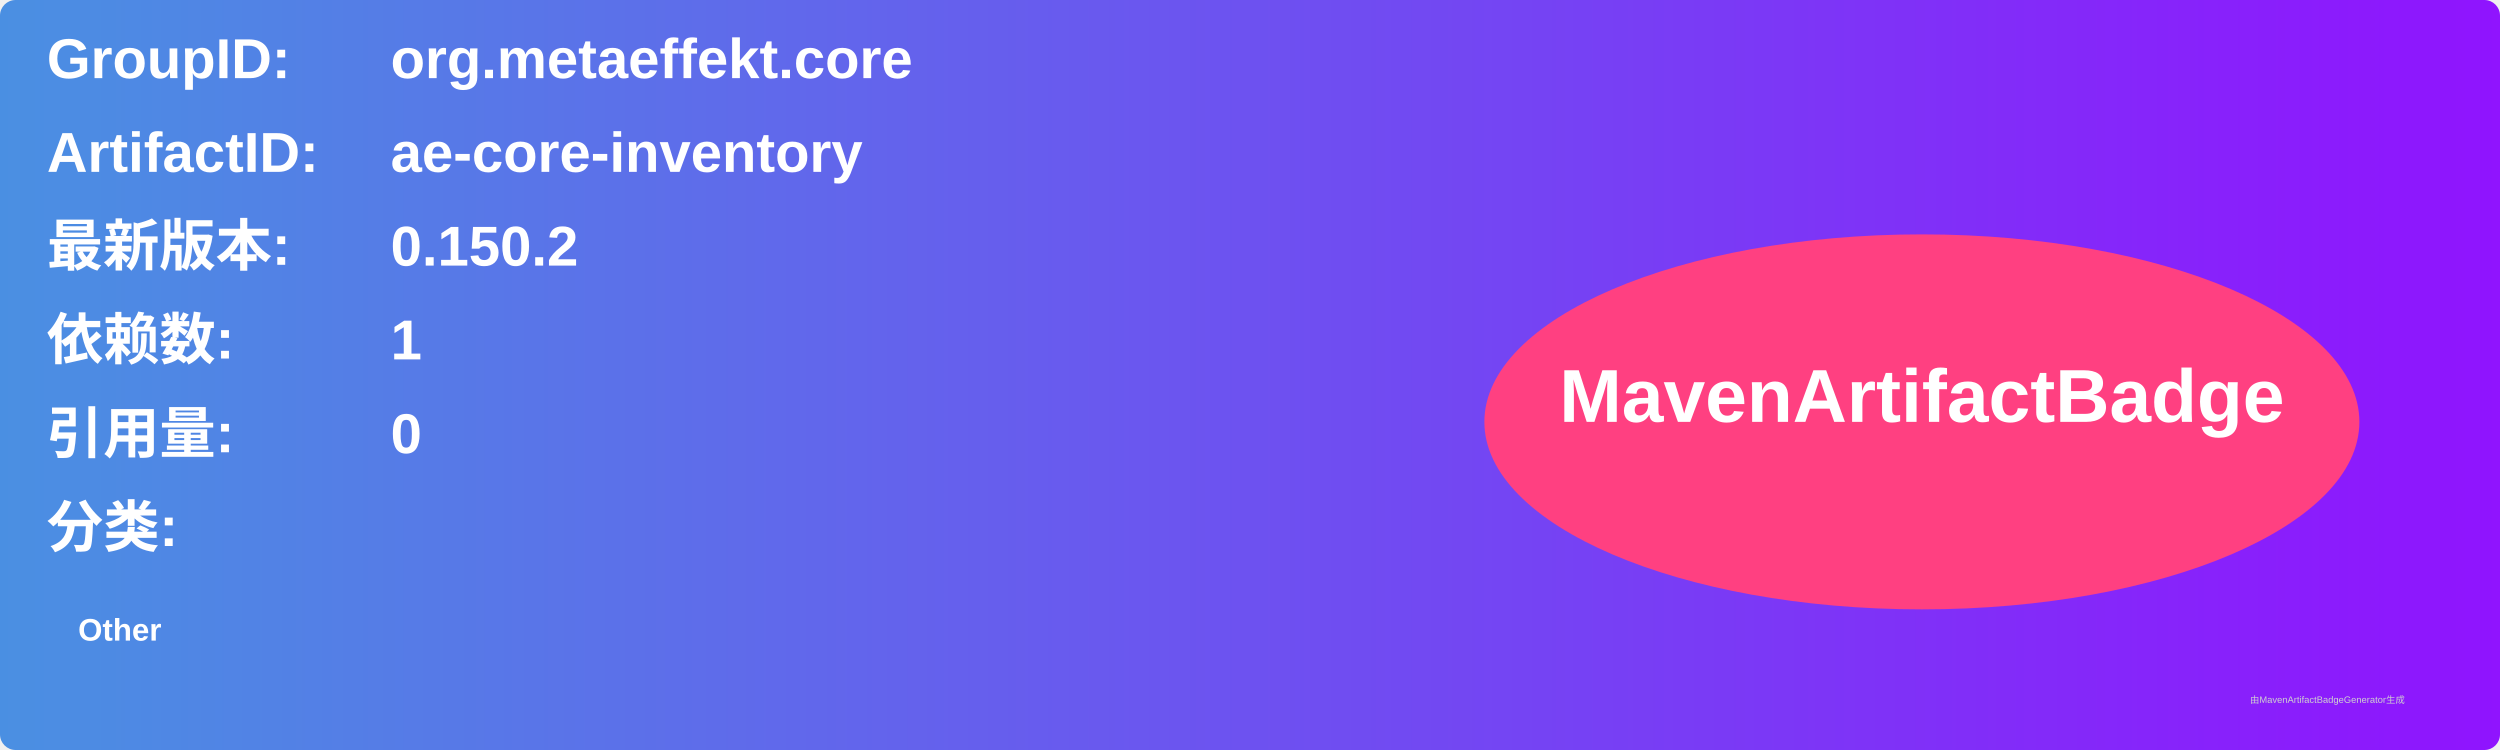
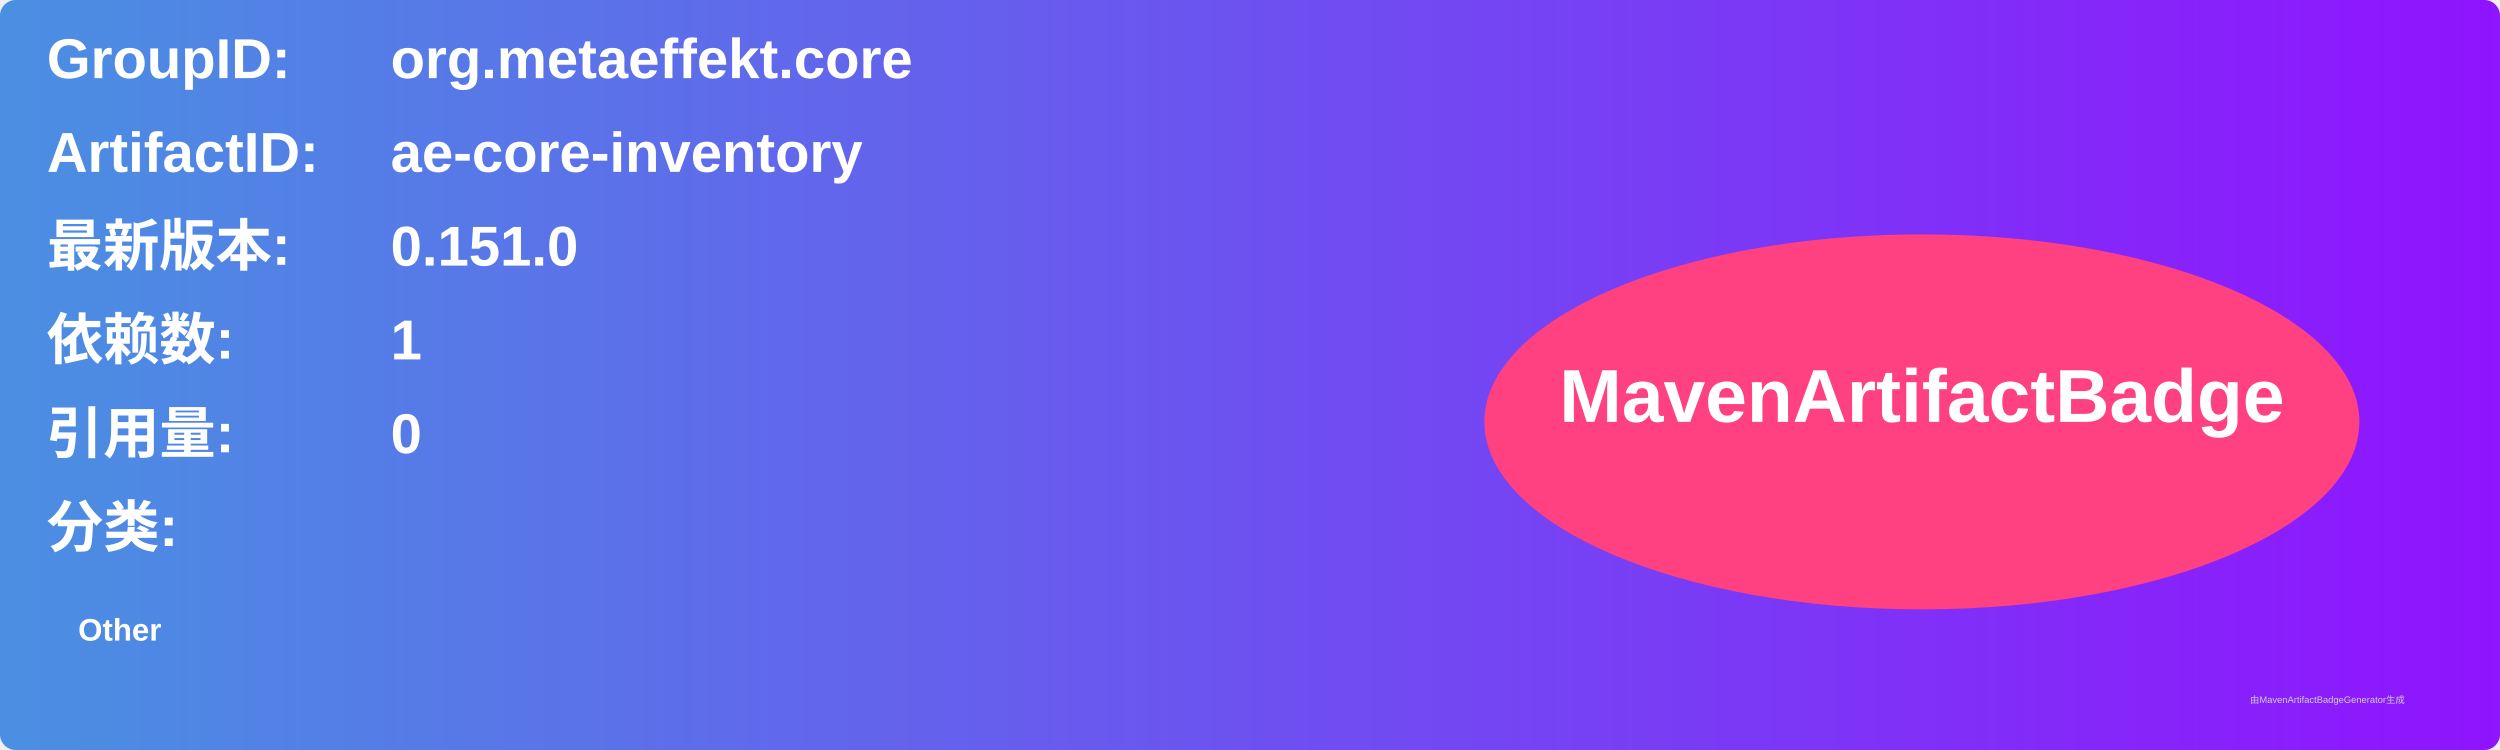
<svg xmlns="http://www.w3.org/2000/svg" width="800" height="240" viewBox="0 0 800 240">
  <linearGradient id="grad" x1="0%" y1="0%" x2="100%" y2="0%">
    <stop offset="0%" stop-color="#4a90e2" />
    <stop offset="100%" stop-color="#9013fe" />
  </linearGradient>
  <rect width="100%" height="100%" rx="5" ry="5" fill="url(#grad)" />
  <g transform="translate(15, 15)">
    <text x="0" y="10" font-family="Arial" font-size="18" fill="white" font-weight="bold" width="260">GroupID:</text>
    <text x="110" y="10" font-family="Arial" font-size="18" fill="white" font-weight="bold" width="460">org.metaeffekt.core</text>
    <text x="0" y="40" font-family="Arial" font-size="18" fill="white" font-weight="bold" width="260">ArtifactID:</text>
    <text x="110" y="40" font-family="Arial" font-size="18" fill="white" font-weight="bold" width="460">ae-core-inventory</text>
    <text x="0" y="70" font-family="Arial" font-size="18" fill="white" font-weight="bold">最新版本:</text>
    <text x="110" y="70" font-family="Arial" font-size="18" fill="white" font-weight="bold">
-       <tspan font-weight="bold">0.150.2</tspan>
+       <tspan font-weight="bold">0.151.0</tspan>
    </text>
    <text x="0" y="100" font-family="Arial" font-size="18" fill="white" font-weight="bold">依赖数: </text>
    <text x="110" y="100" font-family="Arial" font-size="18" fill="white">
      <tspan font-weight="bold">1</tspan>
    </text>
    <text x="0" y="130" font-family="Arial" font-size="18" fill="white" font-weight="bold">引用量: </text>
    <text x="110" y="130" font-family="Arial" font-size="18" fill="white">
      <tspan font-weight="bold">0</tspan>
    </text>
    <text x="0" y="160" font-family="Arial" font-size="18" fill="white" font-weight="bold">分类:</text>
    <text x="10" y="190" font-family="Arial" font-size="10" fill="white">
      <tspan font-weight="bold">Other</tspan>
    </text>
    <ellipse cx="600" cy="120" rx="140" ry="60" fill="#ff4081" />
    <text x="600" y="120" text-anchor="middle" font-family="Arial" font-size="24" fill="white" font-weight="bold">MavenArtifactBadge</text>
  </g>
  <text x="720" y="225" font-family="Arial" font-size="3" fill="#d0d0d0">由MavenArtifactBadgeGenerator生成</text>
</svg>
